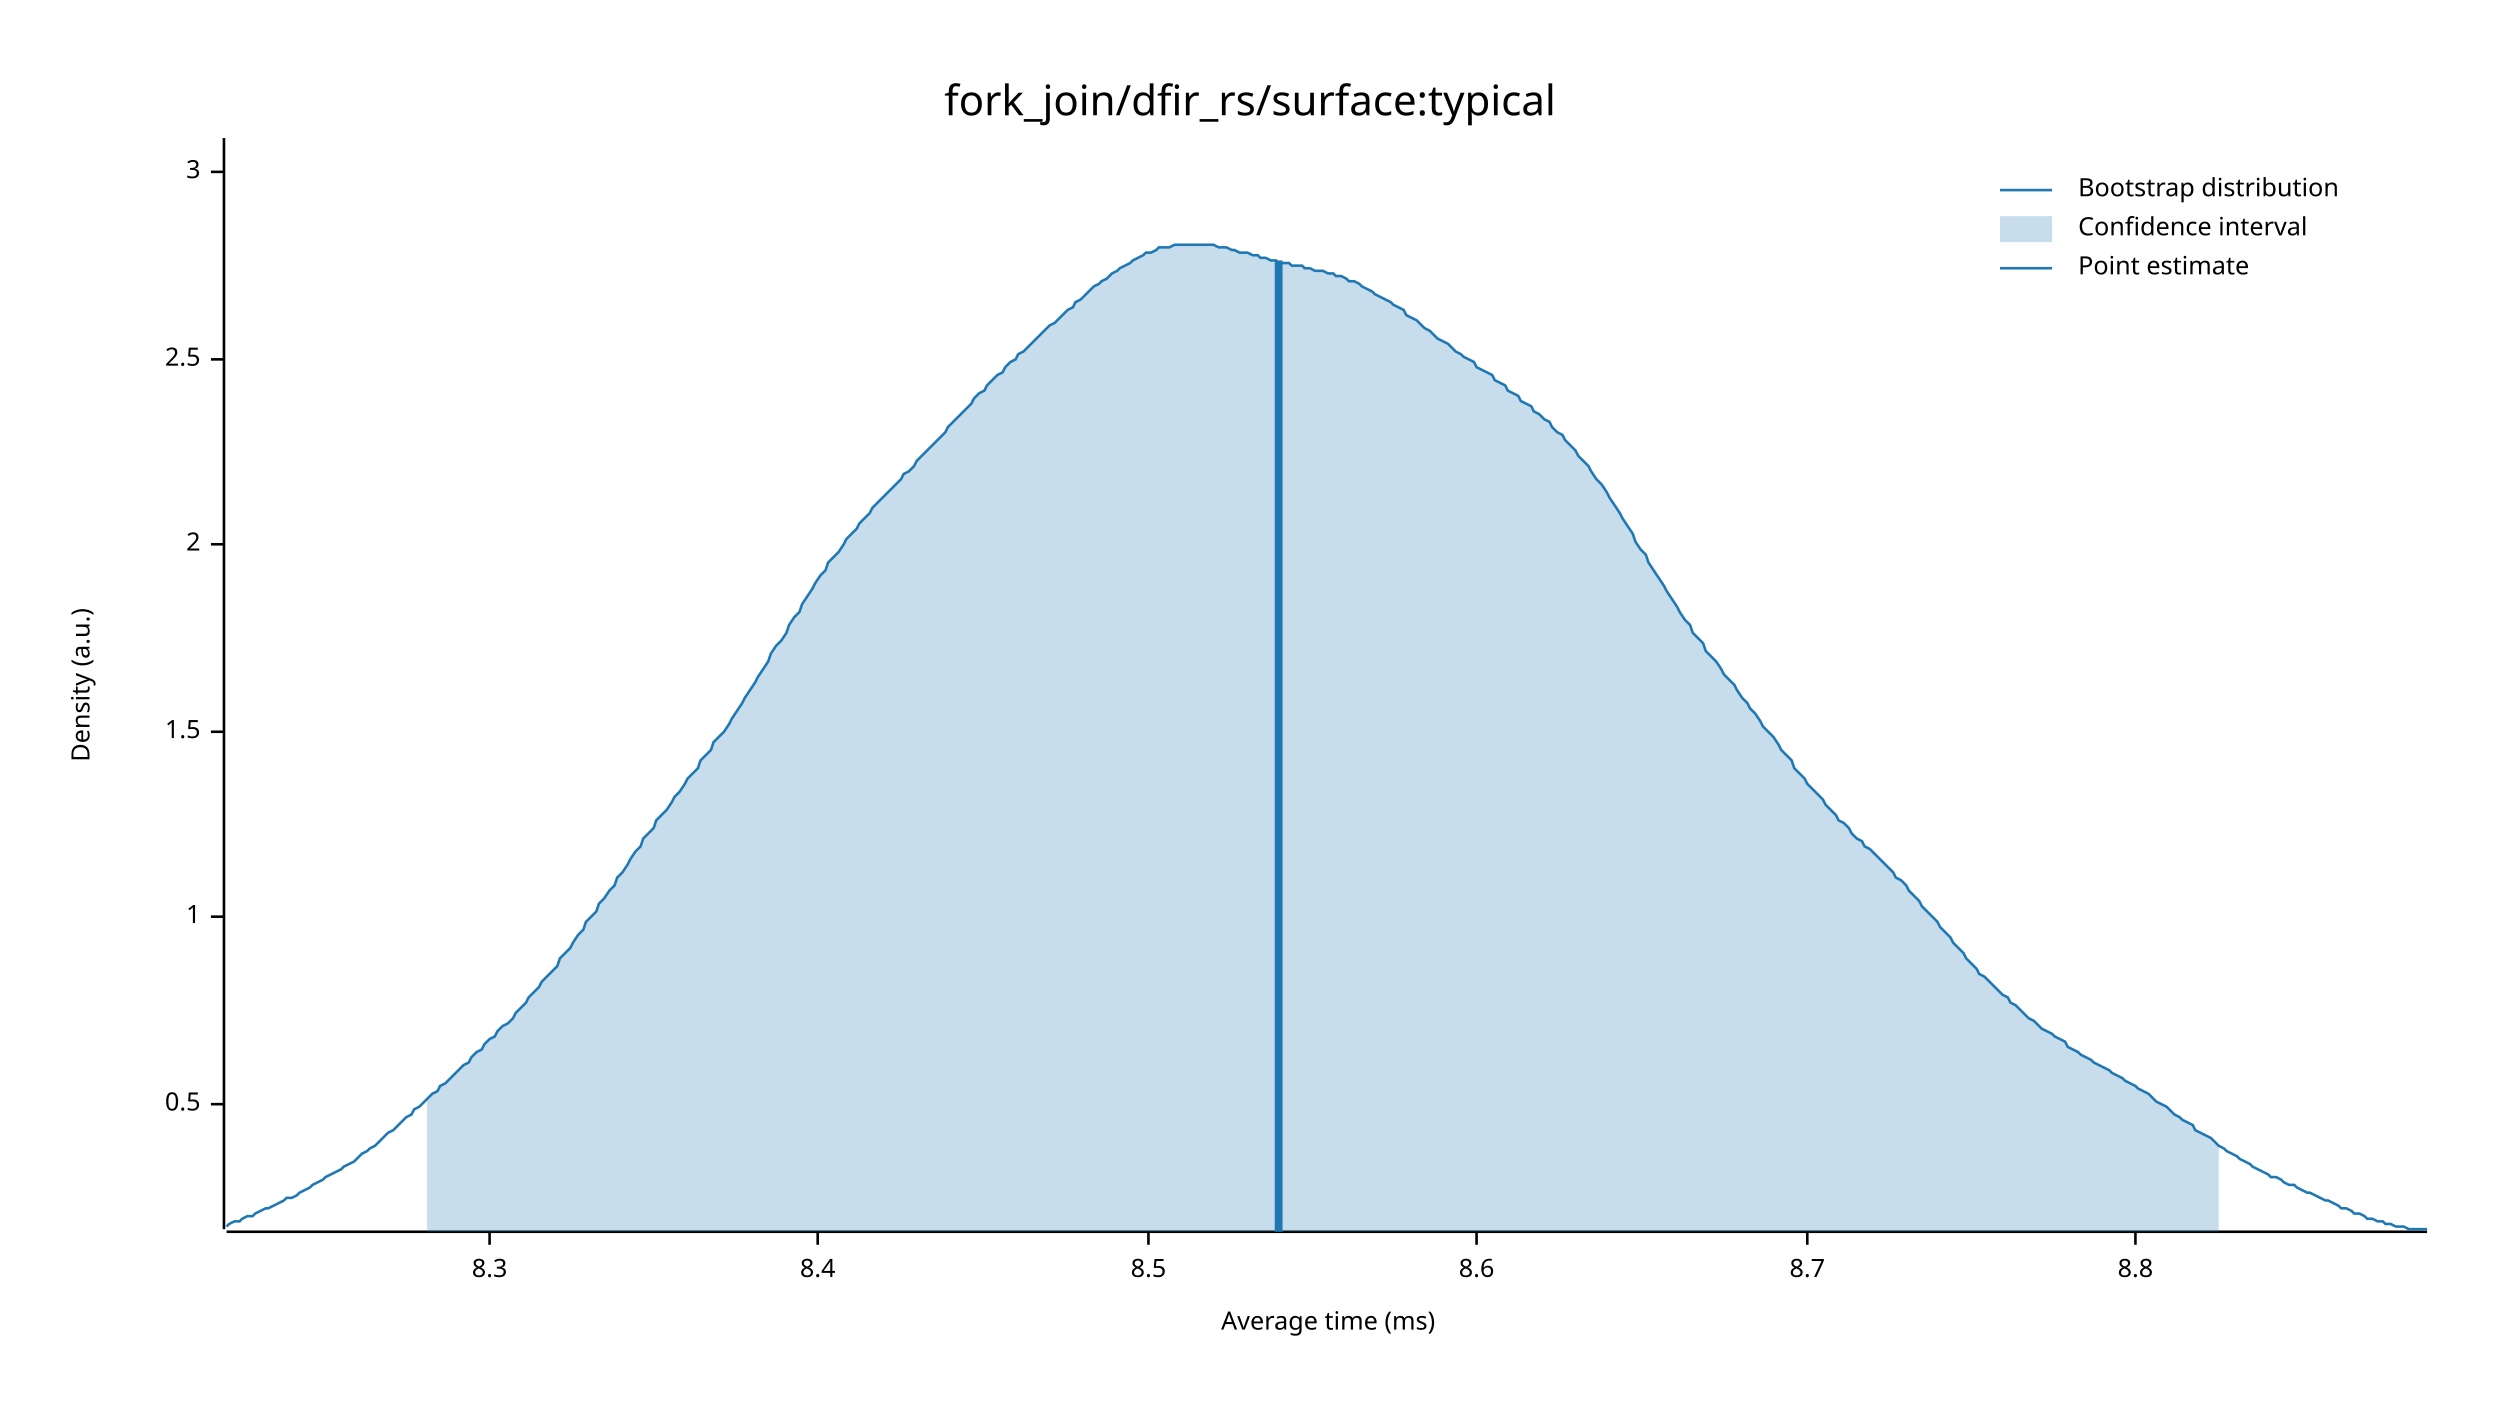
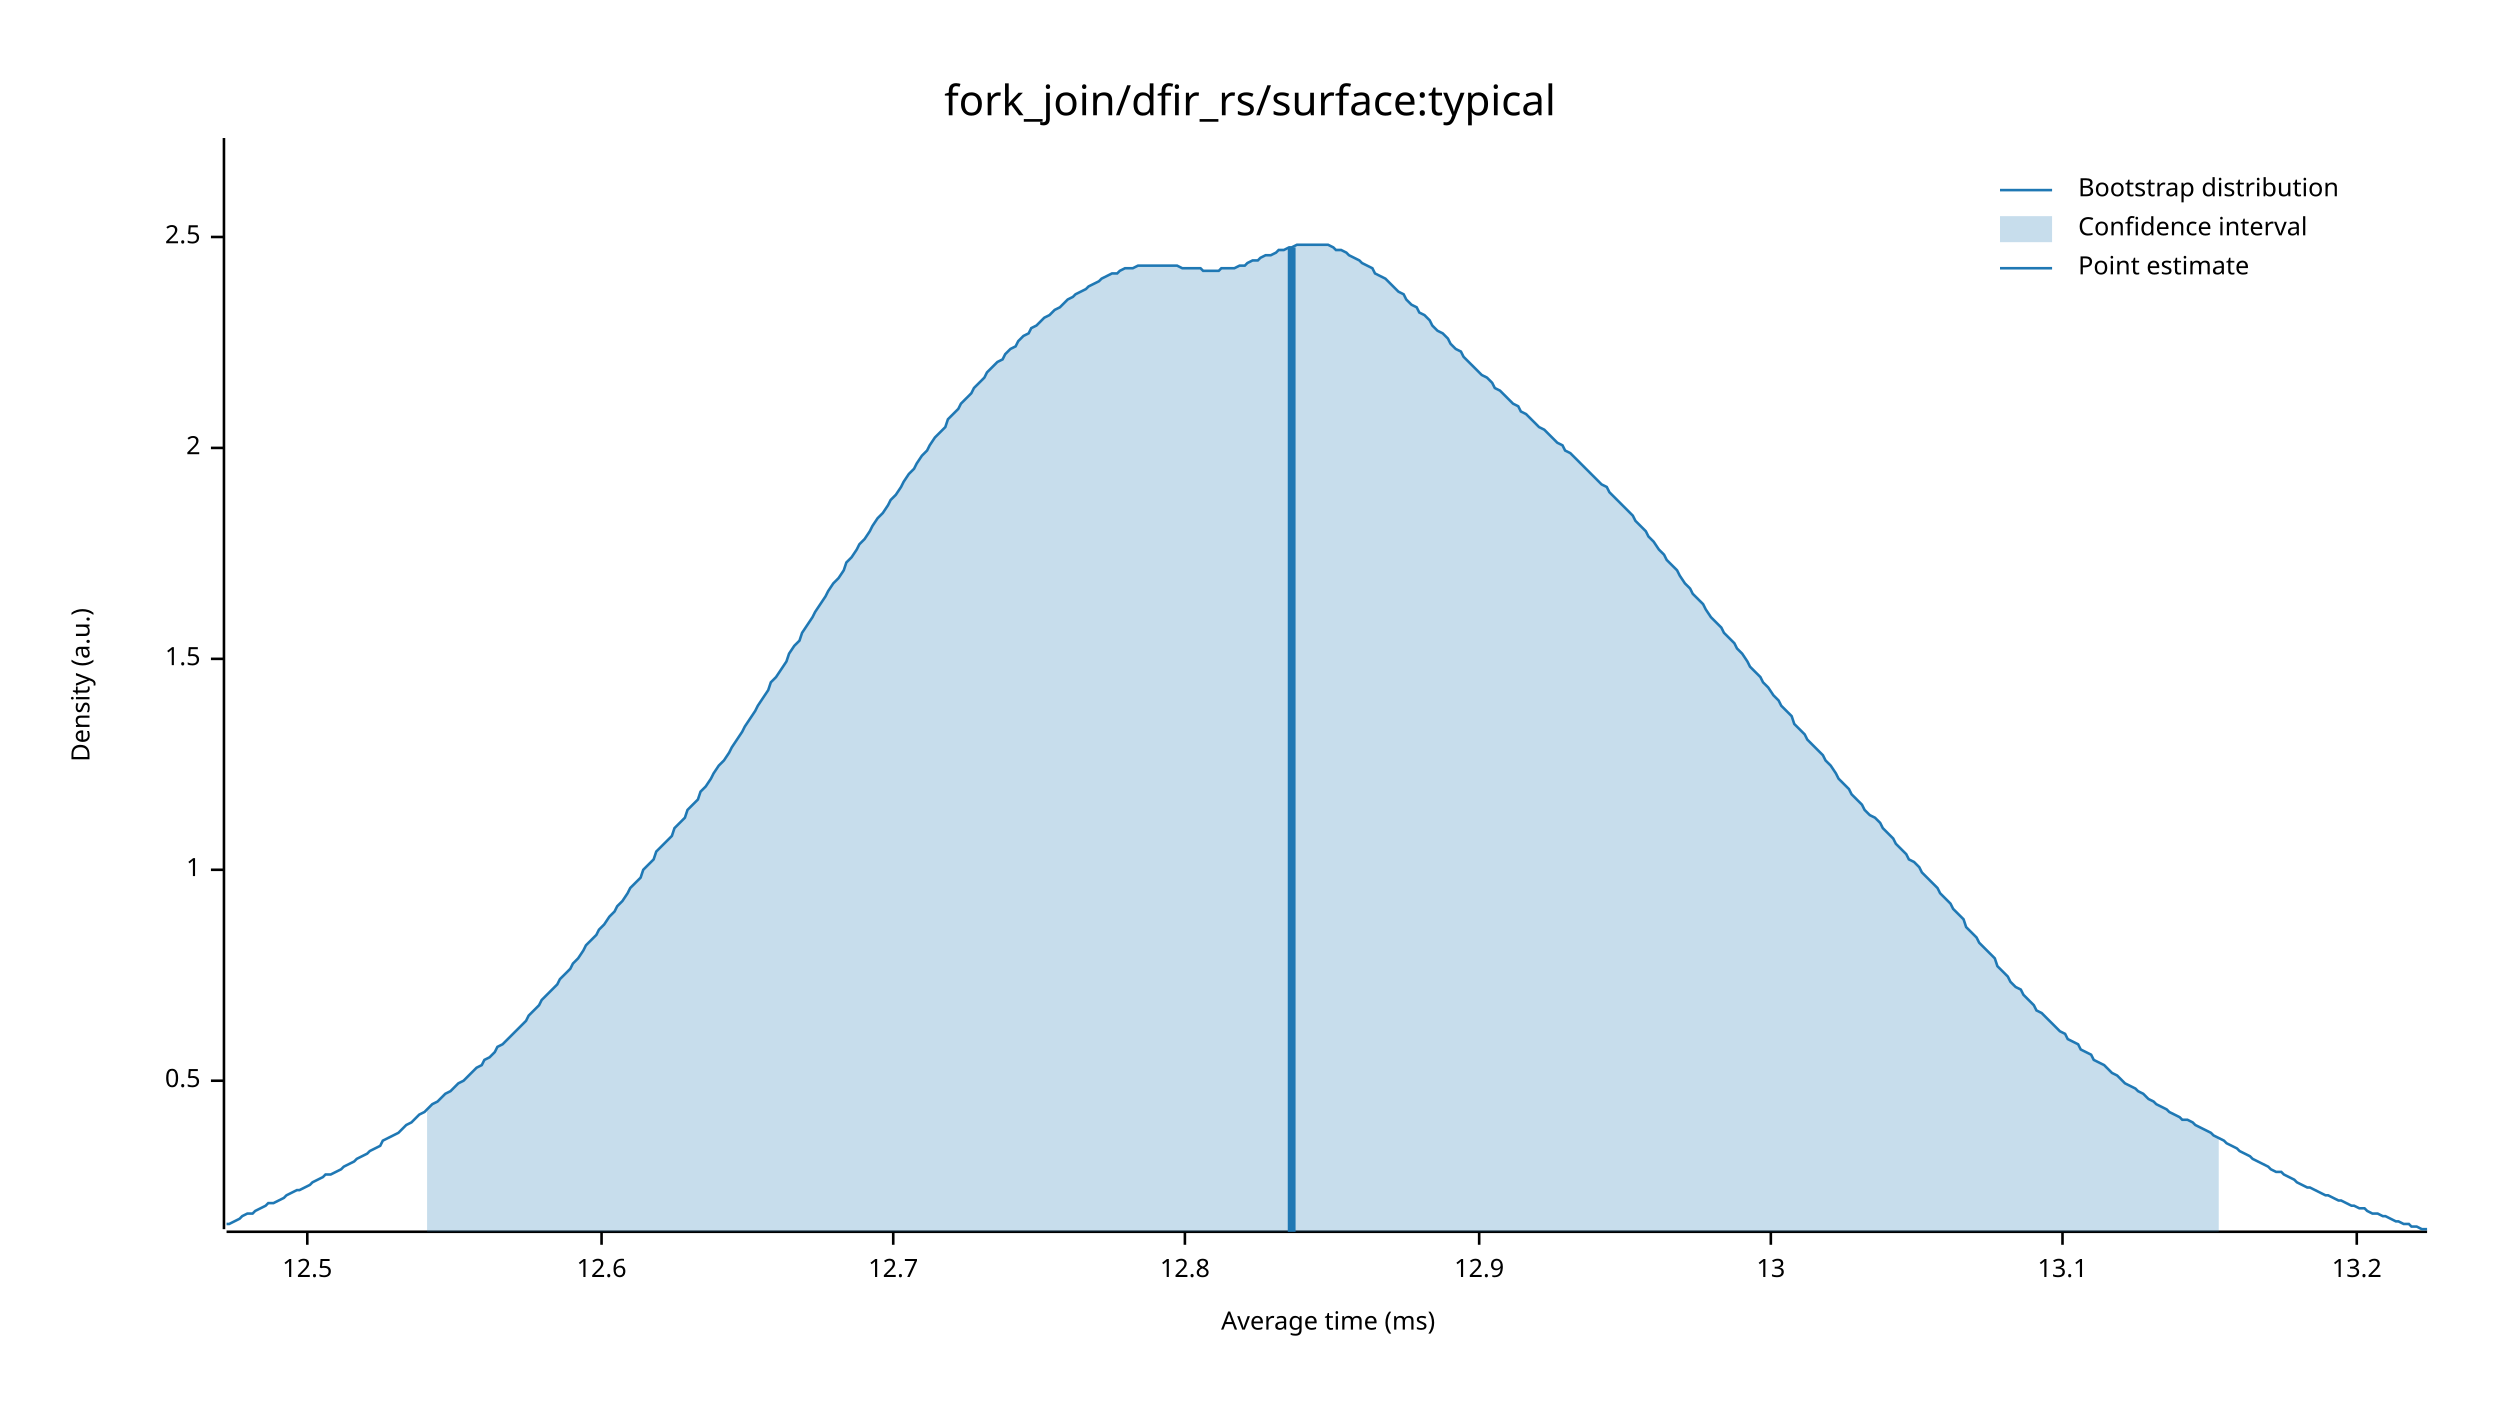
<svg xmlns="http://www.w3.org/2000/svg" width="960" height="540" viewBox="0 0 960 540">
  <text x="480" y="32" dy="0.76em" text-anchor="middle" font-family="sans-serif" font-size="16.129" opacity="1" fill="#000000">
fork_join/dfir_rs/surface:typical
</text>
  <text x="27" y="263" dy="0.76em" text-anchor="middle" font-family="sans-serif" font-size="9.677" opacity="1" fill="#000000" transform="rotate(270, 27, 263)">
Density (a.u.)
</text>
  <text x="510" y="513" dy="-0.5ex" text-anchor="middle" font-family="sans-serif" font-size="9.677" opacity="1" fill="#000000">
Average time (ms)
</text>
  <polyline fill="none" opacity="1" stroke="#000000" stroke-width="1" points="86,53 86,472 " />
-   <text x="77" y="424" dy="0.5ex" text-anchor="end" font-family="sans-serif" font-size="9.677" opacity="1" fill="#000000">
+   <text x="77" y="415" dy="0.5ex" text-anchor="end" font-family="sans-serif" font-size="9.677" opacity="1" fill="#000000">
0.5
</text>
-   <polyline fill="none" opacity="1" stroke="#000000" stroke-width="1" points="81,424 86,424 " />
-   <text x="77" y="352" dy="0.5ex" text-anchor="end" font-family="sans-serif" font-size="9.677" opacity="1" fill="#000000">
+   <polyline fill="none" opacity="1" stroke="#000000" stroke-width="1" points="81,415 86,415 " />
+   <text x="77" y="334" dy="0.5ex" text-anchor="end" font-family="sans-serif" font-size="9.677" opacity="1" fill="#000000">
1
</text>
-   <polyline fill="none" opacity="1" stroke="#000000" stroke-width="1" points="81,352 86,352 " />
-   <text x="77" y="281" dy="0.5ex" text-anchor="end" font-family="sans-serif" font-size="9.677" opacity="1" fill="#000000">
+   <polyline fill="none" opacity="1" stroke="#000000" stroke-width="1" points="81,334 86,334 " />
+   <text x="77" y="253" dy="0.5ex" text-anchor="end" font-family="sans-serif" font-size="9.677" opacity="1" fill="#000000">
1.5
</text>
-   <polyline fill="none" opacity="1" stroke="#000000" stroke-width="1" points="81,281 86,281 " />
-   <text x="77" y="209" dy="0.5ex" text-anchor="end" font-family="sans-serif" font-size="9.677" opacity="1" fill="#000000">
+   <polyline fill="none" opacity="1" stroke="#000000" stroke-width="1" points="81,253 86,253 " />
+   <text x="77" y="172" dy="0.5ex" text-anchor="end" font-family="sans-serif" font-size="9.677" opacity="1" fill="#000000">
2
</text>
-   <polyline fill="none" opacity="1" stroke="#000000" stroke-width="1" points="81,209 86,209 " />
-   <text x="77" y="138" dy="0.5ex" text-anchor="end" font-family="sans-serif" font-size="9.677" opacity="1" fill="#000000">
+   <polyline fill="none" opacity="1" stroke="#000000" stroke-width="1" points="81,172 86,172 " />
+   <text x="77" y="91" dy="0.5ex" text-anchor="end" font-family="sans-serif" font-size="9.677" opacity="1" fill="#000000">
2.5
</text>
-   <polyline fill="none" opacity="1" stroke="#000000" stroke-width="1" points="81,138 86,138 " />
-   <text x="77" y="66" dy="0.5ex" text-anchor="end" font-family="sans-serif" font-size="9.677" opacity="1" fill="#000000">
- 3
+   <polyline fill="none" opacity="1" stroke="#000000" stroke-width="1" points="81,91 86,91 " />
+   <polyline fill="none" opacity="1" stroke="#000000" stroke-width="1" points="87,473 932,473 " />
+   <text x="118" y="483" dy="0.76em" text-anchor="middle" font-family="sans-serif" font-size="9.677" opacity="1" fill="#000000">
+ 12.5
</text>
-   <polyline fill="none" opacity="1" stroke="#000000" stroke-width="1" points="81,66 86,66 " />
-   <polyline fill="none" opacity="1" stroke="#000000" stroke-width="1" points="87,473 932,473 " />
-   <text x="188" y="483" dy="0.76em" text-anchor="middle" font-family="sans-serif" font-size="9.677" opacity="1" fill="#000000">
- 8.3
+   <polyline fill="none" opacity="1" stroke="#000000" stroke-width="1" points="118,473 118,478 " />
+   <text x="231" y="483" dy="0.76em" text-anchor="middle" font-family="sans-serif" font-size="9.677" opacity="1" fill="#000000">
+ 12.6
</text>
-   <polyline fill="none" opacity="1" stroke="#000000" stroke-width="1" points="188,473 188,478 " />
-   <text x="314" y="483" dy="0.76em" text-anchor="middle" font-family="sans-serif" font-size="9.677" opacity="1" fill="#000000">
- 8.4
+   <polyline fill="none" opacity="1" stroke="#000000" stroke-width="1" points="231,473 231,478 " />
+   <text x="343" y="483" dy="0.76em" text-anchor="middle" font-family="sans-serif" font-size="9.677" opacity="1" fill="#000000">
+ 12.7
</text>
-   <polyline fill="none" opacity="1" stroke="#000000" stroke-width="1" points="314,473 314,478 " />
-   <text x="441" y="483" dy="0.76em" text-anchor="middle" font-family="sans-serif" font-size="9.677" opacity="1" fill="#000000">
- 8.5
+   <polyline fill="none" opacity="1" stroke="#000000" stroke-width="1" points="343,473 343,478 " />
+   <text x="455" y="483" dy="0.76em" text-anchor="middle" font-family="sans-serif" font-size="9.677" opacity="1" fill="#000000">
+ 12.8
</text>
-   <polyline fill="none" opacity="1" stroke="#000000" stroke-width="1" points="441,473 441,478 " />
-   <text x="567" y="483" dy="0.76em" text-anchor="middle" font-family="sans-serif" font-size="9.677" opacity="1" fill="#000000">
- 8.6
+   <polyline fill="none" opacity="1" stroke="#000000" stroke-width="1" points="455,473 455,478 " />
+   <text x="568" y="483" dy="0.76em" text-anchor="middle" font-family="sans-serif" font-size="9.677" opacity="1" fill="#000000">
+ 12.9
</text>
-   <polyline fill="none" opacity="1" stroke="#000000" stroke-width="1" points="567,473 567,478 " />
-   <text x="694" y="483" dy="0.76em" text-anchor="middle" font-family="sans-serif" font-size="9.677" opacity="1" fill="#000000">
- 8.7
+   <polyline fill="none" opacity="1" stroke="#000000" stroke-width="1" points="568,473 568,478 " />
+   <text x="680" y="483" dy="0.76em" text-anchor="middle" font-family="sans-serif" font-size="9.677" opacity="1" fill="#000000">
+ 13
</text>
-   <polyline fill="none" opacity="1" stroke="#000000" stroke-width="1" points="694,473 694,478 " />
-   <text x="820" y="483" dy="0.76em" text-anchor="middle" font-family="sans-serif" font-size="9.677" opacity="1" fill="#000000">
- 8.8
+   <polyline fill="none" opacity="1" stroke="#000000" stroke-width="1" points="680,473 680,478 " />
+   <text x="792" y="483" dy="0.76em" text-anchor="middle" font-family="sans-serif" font-size="9.677" opacity="1" fill="#000000">
+ 13.1
</text>
-   <polyline fill="none" opacity="1" stroke="#000000" stroke-width="1" points="820,473 820,478 " />
-   <polyline fill="none" opacity="1" stroke="#1F78B4" stroke-width="1" points="87,471 88,470 90,469 92,469 93,468 95,467 97,467 98,466 100,465 102,464 103,464 105,463 107,462 109,461 110,460 112,460 114,459 115,458 117,457 119,456 120,455 122,454 124,453 125,452 127,451 129,450 131,449 132,448 134,447 136,446 137,445 139,443 141,442 142,441 144,440 146,438 147,437 149,435 151,434 153,432 154,431 156,429 158,428 159,426 161,425 163,423 164,422 166,420 168,419 169,417 171,416 173,414 175,412 176,411 178,409 180,408 181,406 183,404 185,403 186,401 188,399 190,398 191,396 193,394 195,393 197,391 198,389 200,387 202,385 203,383 205,381 207,379 208,377 210,375 212,373 214,371 215,368 217,366 219,364 220,362 222,359 224,357 225,354 227,352 229,350 230,347 232,345 234,342 236,340 237,337 239,335 241,332 242,330 244,327 246,325 247,322 249,320 251,318 252,315 254,313 256,311 258,308 259,306 261,304 263,301 264,299 266,297 268,295 269,292 271,290 273,288 274,285 276,283 278,281 280,278 281,276 283,273 285,270 286,268 288,265 290,262 291,260 293,257 295,254 296,251 298,248 300,246 302,243 303,240 305,237 307,235 308,232 310,229 312,226 313,224 315,221 317,219 318,216 320,214 322,212 324,209 325,207 327,205 329,203 330,201 332,199 334,197 335,195 337,193 339,191 341,189 342,188 344,186 346,184 347,182 349,181 351,179 352,177 354,175 356,173 357,172 359,170 361,168 363,166 364,164 366,162 368,160 369,159 371,157 373,155 374,153 376,151 378,150 379,148 381,146 383,144 385,143 386,141 388,139 390,138 391,136 393,135 395,133 396,132 398,130 400,128 401,127 403,125 405,124 407,122 408,121 410,119 412,118 413,116 415,115 417,113 418,112 420,110 422,109 423,108 425,107 427,105 429,104 430,103 432,102 434,101 435,100 437,99 439,98 440,97 442,97 444,96 445,95 447,95 449,95 451,94 452,94 454,94 456,94 457,94 459,94 461,94 462,94 464,94 466,94 468,95 469,95 471,95 473,96 474,96 476,97 478,97 479,97 481,98 483,98 484,99 486,99 488,100 490,100 491,101 493,101 495,101 496,102 498,102 500,102 501,103 503,103 505,104 506,104 508,104 510,105 512,105 513,106 515,106 517,107 518,108 520,108 522,109 523,110 525,111 527,112 528,113 530,114 532,115 534,116 535,117 537,118 539,119 540,121 542,122 544,123 545,124 547,126 549,127 550,128 552,130 554,131 556,132 557,133 559,135 561,136 562,137 564,138 566,139 567,141 569,142 571,143 573,144 574,146 576,147 578,148 579,150 581,151 583,152 584,154 586,155 588,156 589,158 591,159 593,161 595,162 596,164 598,166 600,167 601,169 603,171 605,173 606,175 608,177 610,179 611,181 613,184 615,186 617,189 618,191 620,194 622,197 623,199 625,202 627,205 628,208 630,211 632,213 633,216 635,219 637,222 639,225 640,227 642,230 644,233 645,235 647,238 649,240 650,243 652,245 654,247 655,250 657,252 659,254 661,257 662,259 664,261 666,263 667,265 669,268 671,270 672,272 674,274 676,277 677,279 679,281 681,283 683,286 684,288 686,290 688,292 689,295 691,297 693,299 694,301 696,303 698,305 700,307 701,309 703,311 705,313 706,315 708,316 710,318 711,320 713,322 715,323 716,325 718,326 720,328 722,330 723,331 725,333 727,335 728,337 730,338 732,340 733,342 735,344 737,346 738,348 740,350 742,352 744,354 745,356 747,358 749,360 750,362 752,364 754,366 755,368 757,370 759,372 760,374 762,375 764,377 766,379 767,380 769,382 771,383 772,385 774,386 776,388 777,389 779,391 781,392 782,393 784,395 786,396 788,397 789,398 791,399 793,400 794,402 796,403 798,404 799,405 801,406 803,407 804,408 806,409 808,410 810,411 811,412 813,413 815,414 816,415 818,416 820,417 821,418 823,419 825,420 827,422 828,423 830,424 832,425 833,426 835,428 837,429 838,430 840,431 842,432 843,434 845,435 847,436 849,437 850,438 852,440 854,441 855,442 857,443 859,444 860,445 862,446 864,447 865,448 867,449 869,450 871,451 872,452 874,452 876,453 877,454 879,455 881,455 882,456 884,457 886,458 887,458 889,459 891,460 893,461 894,461 896,462 898,463 899,464 901,464 903,465 904,466 906,466 908,467 909,468 911,468 913,469 915,469 916,470 918,470 920,471 921,471 923,471 925,472 926,472 928,472 930,472 932,472 " />
-   <polygon opacity="0.25" fill="#1F78B4" points="164,422 166,420 168,419 169,417 171,416 173,414 175,412 176,411 178,409 180,408 181,406 183,404 185,403 186,401 188,399 190,398 191,396 193,394 195,393 197,391 198,389 200,387 202,385 203,383 205,381 207,379 208,377 210,375 212,373 214,371 215,368 217,366 219,364 220,362 222,359 224,357 225,354 227,352 229,350 230,347 232,345 234,342 236,340 237,337 239,335 241,332 242,330 244,327 246,325 247,322 249,320 251,318 252,315 254,313 256,311 258,308 259,306 261,304 263,301 264,299 266,297 268,295 269,292 271,290 273,288 274,285 276,283 278,281 280,278 281,276 283,273 285,270 286,268 288,265 290,262 291,260 293,257 295,254 296,251 298,248 300,246 302,243 303,240 305,237 307,235 308,232 310,229 312,226 313,224 315,221 317,219 318,216 320,214 322,212 324,209 325,207 327,205 329,203 330,201 332,199 334,197 335,195 337,193 339,191 341,189 342,188 344,186 346,184 347,182 349,181 351,179 352,177 354,175 356,173 357,172 359,170 361,168 363,166 364,164 366,162 368,160 369,159 371,157 373,155 374,153 376,151 378,150 379,148 381,146 383,144 385,143 386,141 388,139 390,138 391,136 393,135 395,133 396,132 398,130 400,128 401,127 403,125 405,124 407,122 408,121 410,119 412,118 413,116 415,115 417,113 418,112 420,110 422,109 423,108 425,107 427,105 429,104 430,103 432,102 434,101 435,100 437,99 439,98 440,97 442,97 444,96 445,95 447,95 449,95 451,94 452,94 454,94 456,94 457,94 459,94 461,94 462,94 464,94 466,94 468,95 469,95 471,95 473,96 474,96 476,97 478,97 479,97 481,98 483,98 484,99 486,99 488,100 490,100 491,101 493,101 495,101 496,102 498,102 500,102 501,103 503,103 505,104 506,104 508,104 510,105 512,105 513,106 515,106 517,107 518,108 520,108 522,109 523,110 525,111 527,112 528,113 530,114 532,115 534,116 535,117 537,118 539,119 540,121 542,122 544,123 545,124 547,126 549,127 550,128 552,130 554,131 556,132 557,133 559,135 561,136 562,137 564,138 566,139 567,141 569,142 571,143 573,144 574,146 576,147 578,148 579,150 581,151 583,152 584,154 586,155 588,156 589,158 591,159 593,161 595,162 596,164 598,166 600,167 601,169 603,171 605,173 606,175 608,177 610,179 611,181 613,184 615,186 617,189 618,191 620,194 622,197 623,199 625,202 627,205 628,208 630,211 632,213 633,216 635,219 637,222 639,225 640,227 642,230 644,233 645,235 647,238 649,240 650,243 652,245 654,247 655,250 657,252 659,254 661,257 662,259 664,261 666,263 667,265 669,268 671,270 672,272 674,274 676,277 677,279 679,281 681,283 683,286 684,288 686,290 688,292 689,295 691,297 693,299 694,301 696,303 698,305 700,307 701,309 703,311 705,313 706,315 708,316 710,318 711,320 713,322 715,323 716,325 718,326 720,328 722,330 723,331 725,333 727,335 728,337 730,338 732,340 733,342 735,344 737,346 738,348 740,350 742,352 744,354 745,356 747,358 749,360 750,362 752,364 754,366 755,368 757,370 759,372 760,374 762,375 764,377 766,379 767,380 769,382 771,383 772,385 774,386 776,388 777,389 779,391 781,392 782,393 784,395 786,396 788,397 789,398 791,399 793,400 794,402 796,403 798,404 799,405 801,406 803,407 804,408 806,409 808,410 810,411 811,412 813,413 815,414 816,415 818,416 820,417 821,418 823,419 825,420 827,422 828,423 830,424 832,425 833,426 835,428 837,429 838,430 840,431 842,432 843,434 845,435 847,436 849,437 850,438 852,440 852,473 164,473 " />
-   <polyline fill="none" opacity="1" stroke="#1F78B4" stroke-width="3" points="491,473 491,100 " />
+   <polyline fill="none" opacity="1" stroke="#000000" stroke-width="1" points="792,473 792,478 " />
+   <text x="905" y="483" dy="0.76em" text-anchor="middle" font-family="sans-serif" font-size="9.677" opacity="1" fill="#000000">
+ 13.2
+ </text>
+   <polyline fill="none" opacity="1" stroke="#000000" stroke-width="1" points="905,473 905,478 " />
+   <polyline fill="none" opacity="1" stroke="#1F78B4" stroke-width="1" points="87,470 88,470 90,469 92,468 93,467 95,466 97,466 98,465 100,464 102,463 103,462 105,462 107,461 109,460 110,459 112,458 114,457 115,457 117,456 119,455 120,454 122,453 124,452 125,451 127,451 129,450 131,449 132,448 134,447 136,446 137,445 139,444 141,443 142,442 144,441 146,440 147,438 149,437 151,436 153,435 154,434 156,432 158,431 159,430 161,428 163,427 164,426 166,424 168,423 169,422 171,420 173,419 175,417 176,416 178,415 180,413 181,412 183,410 185,409 186,407 188,406 190,404 191,402 193,401 195,399 197,397 198,396 200,394 202,392 203,390 205,388 207,386 208,384 210,382 212,380 214,378 215,376 217,374 219,372 220,370 222,368 224,365 225,363 227,361 229,359 230,357 232,355 234,352 236,350 237,348 239,346 241,343 242,341 244,339 246,337 247,334 249,332 251,330 252,327 254,325 256,323 258,321 259,318 261,316 263,314 264,311 266,309 268,307 269,304 271,302 273,299 274,297 276,294 278,292 280,289 281,287 283,284 285,281 286,279 288,276 290,273 291,271 293,268 295,265 296,262 298,260 300,257 302,254 303,251 305,248 307,246 308,243 310,240 312,237 313,235 315,232 317,229 318,227 320,224 322,222 324,219 325,216 327,214 329,211 330,209 332,207 334,204 335,202 337,199 339,197 341,194 342,192 344,190 346,187 347,185 349,182 351,180 352,178 354,175 356,173 357,171 359,168 361,166 363,164 364,161 366,159 368,157 369,155 371,153 373,151 374,149 376,147 378,145 379,143 381,141 383,139 385,138 386,136 388,134 390,133 391,131 393,129 395,128 396,126 398,125 400,123 401,122 403,121 405,119 407,118 408,117 410,115 412,114 413,113 415,112 417,111 418,110 420,109 422,108 423,107 425,106 427,105 429,105 430,104 432,103 434,103 435,103 437,102 439,102 440,102 442,102 444,102 445,102 447,102 449,102 451,102 452,102 454,103 456,103 457,103 459,103 461,103 462,104 464,104 466,104 468,104 469,103 471,103 473,103 474,103 476,102 478,102 479,101 481,100 483,100 484,99 486,98 488,98 490,97 491,96 493,96 495,95 496,95 498,94 500,94 501,94 503,94 505,94 506,94 508,94 510,94 512,95 513,96 515,96 517,97 518,98 520,99 522,100 523,101 525,102 527,103 528,105 530,106 532,107 534,109 535,110 537,112 539,113 540,115 542,117 544,118 545,120 547,121 549,123 550,125 552,127 554,128 556,130 557,132 559,134 561,135 562,137 564,139 566,141 567,142 569,144 571,145 573,147 574,149 576,150 578,152 579,153 581,155 583,156 584,158 586,159 588,161 589,162 591,164 593,165 595,167 596,168 598,170 600,171 601,173 603,174 605,176 606,177 608,179 610,181 611,182 613,184 615,186 617,187 618,189 620,191 622,193 623,194 625,196 627,198 628,200 630,202 632,204 633,206 635,208 637,211 639,213 640,215 642,217 644,219 645,221 647,224 649,226 650,228 652,230 654,232 655,234 657,237 659,239 661,241 662,243 664,245 666,247 667,249 669,251 671,254 672,256 674,258 676,260 677,262 679,264 681,267 683,269 684,271 686,273 688,275 689,278 691,280 693,282 694,284 696,286 698,288 700,290 701,292 703,294 705,297 706,299 708,301 710,303 711,305 713,307 715,309 716,311 718,313 720,314 722,316 723,318 725,320 727,322 728,324 730,326 732,328 733,330 735,331 737,333 738,335 740,337 742,339 744,341 745,343 747,345 749,347 750,349 752,351 754,353 755,356 757,358 759,360 760,362 762,364 764,366 766,368 767,371 769,373 771,375 772,377 774,379 776,380 777,382 779,384 781,386 782,388 784,389 786,391 788,393 789,394 791,396 793,397 794,399 796,400 798,401 799,403 801,404 803,405 804,407 806,408 808,409 810,411 811,412 813,413 815,415 816,416 818,417 820,418 821,419 823,420 825,422 827,423 828,424 830,425 832,426 833,427 835,428 837,429 838,430 840,430 842,431 843,432 845,433 847,434 849,435 850,436 852,437 854,438 855,439 857,440 859,441 860,442 862,443 864,444 865,445 867,446 869,447 871,448 872,449 874,450 876,450 877,451 879,452 881,453 882,454 884,455 886,456 887,456 889,457 891,458 893,459 894,459 896,460 898,461 899,461 901,462 903,463 904,463 906,464 908,464 909,465 911,466 913,466 915,467 916,467 918,468 920,469 921,469 923,470 925,470 926,471 928,471 930,472 932,472 " />
+   <polygon opacity="0.25" fill="#1F78B4" points="164,426 166,424 168,423 169,422 171,420 173,419 175,417 176,416 178,415 180,413 181,412 183,410 185,409 186,407 188,406 190,404 191,402 193,401 195,399 197,397 198,396 200,394 202,392 203,390 205,388 207,386 208,384 210,382 212,380 214,378 215,376 217,374 219,372 220,370 222,368 224,365 225,363 227,361 229,359 230,357 232,355 234,352 236,350 237,348 239,346 241,343 242,341 244,339 246,337 247,334 249,332 251,330 252,327 254,325 256,323 258,321 259,318 261,316 263,314 264,311 266,309 268,307 269,304 271,302 273,299 274,297 276,294 278,292 280,289 281,287 283,284 285,281 286,279 288,276 290,273 291,271 293,268 295,265 296,262 298,260 300,257 302,254 303,251 305,248 307,246 308,243 310,240 312,237 313,235 315,232 317,229 318,227 320,224 322,222 324,219 325,216 327,214 329,211 330,209 332,207 334,204 335,202 337,199 339,197 341,194 342,192 344,190 346,187 347,185 349,182 351,180 352,178 354,175 356,173 357,171 359,168 361,166 363,164 364,161 366,159 368,157 369,155 371,153 373,151 374,149 376,147 378,145 379,143 381,141 383,139 385,138 386,136 388,134 390,133 391,131 393,129 395,128 396,126 398,125 400,123 401,122 403,121 405,119 407,118 408,117 410,115 412,114 413,113 415,112 417,111 418,110 420,109 422,108 423,107 425,106 427,105 429,105 430,104 432,103 434,103 435,103 437,102 439,102 440,102 442,102 444,102 445,102 447,102 449,102 451,102 452,102 454,103 456,103 457,103 459,103 461,103 462,104 464,104 466,104 468,104 469,103 471,103 473,103 474,103 476,102 478,102 479,101 481,100 483,100 484,99 486,98 488,98 490,97 491,96 493,96 495,95 496,95 498,94 500,94 501,94 503,94 505,94 506,94 508,94 510,94 512,95 513,96 515,96 517,97 518,98 520,99 522,100 523,101 525,102 527,103 528,105 530,106 532,107 534,109 535,110 537,112 539,113 540,115 542,117 544,118 545,120 547,121 549,123 550,125 552,127 554,128 556,130 557,132 559,134 561,135 562,137 564,139 566,141 567,142 569,144 571,145 573,147 574,149 576,150 578,152 579,153 581,155 583,156 584,158 586,159 588,161 589,162 591,164 593,165 595,167 596,168 598,170 600,171 601,173 603,174 605,176 606,177 608,179 610,181 611,182 613,184 615,186 617,187 618,189 620,191 622,193 623,194 625,196 627,198 628,200 630,202 632,204 633,206 635,208 637,211 639,213 640,215 642,217 644,219 645,221 647,224 649,226 650,228 652,230 654,232 655,234 657,237 659,239 661,241 662,243 664,245 666,247 667,249 669,251 671,254 672,256 674,258 676,260 677,262 679,264 681,267 683,269 684,271 686,273 688,275 689,278 691,280 693,282 694,284 696,286 698,288 700,290 701,292 703,294 705,297 706,299 708,301 710,303 711,305 713,307 715,309 716,311 718,313 720,314 722,316 723,318 725,320 727,322 728,324 730,326 732,328 733,330 735,331 737,333 738,335 740,337 742,339 744,341 745,343 747,345 749,347 750,349 752,351 754,353 755,356 757,358 759,360 760,362 762,364 764,366 766,368 767,371 769,373 771,375 772,377 774,379 776,380 777,382 779,384 781,386 782,388 784,389 786,391 788,393 789,394 791,396 793,397 794,399 796,400 798,401 799,403 801,404 803,405 804,407 806,408 808,409 810,411 811,412 813,413 815,415 816,416 818,417 820,418 821,419 823,420 825,422 827,423 828,424 830,425 832,426 833,427 835,428 837,429 838,430 840,430 842,431 843,432 845,433 847,434 849,435 850,436 852,437 852,473 164,473 " />
+   <polyline fill="none" opacity="1" stroke="#1F78B4" stroke-width="3" points="496,473 496,95 " />
  <text x="798" y="68" dy="0.76em" text-anchor="start" font-family="sans-serif" font-size="9.677" opacity="1" fill="#000000">
Bootstrap distribution
</text>
  <text x="798" y="83" dy="0.76em" text-anchor="start" font-family="sans-serif" font-size="9.677" opacity="1" fill="#000000">
Confidence interval
</text>
  <text x="798" y="98" dy="0.76em" text-anchor="start" font-family="sans-serif" font-size="9.677" opacity="1" fill="#000000">
Point estimate
</text>
  <polyline fill="none" opacity="1" stroke="#1F78B4" stroke-width="1" points="768,73 788,73 " />
  <rect x="768" y="83" width="20" height="10" opacity="0.25" fill="#1F78B4" stroke="none" />
  <polyline fill="none" opacity="1" stroke="#1F78B4" stroke-width="1" points="768,103 788,103 " />
</svg>
